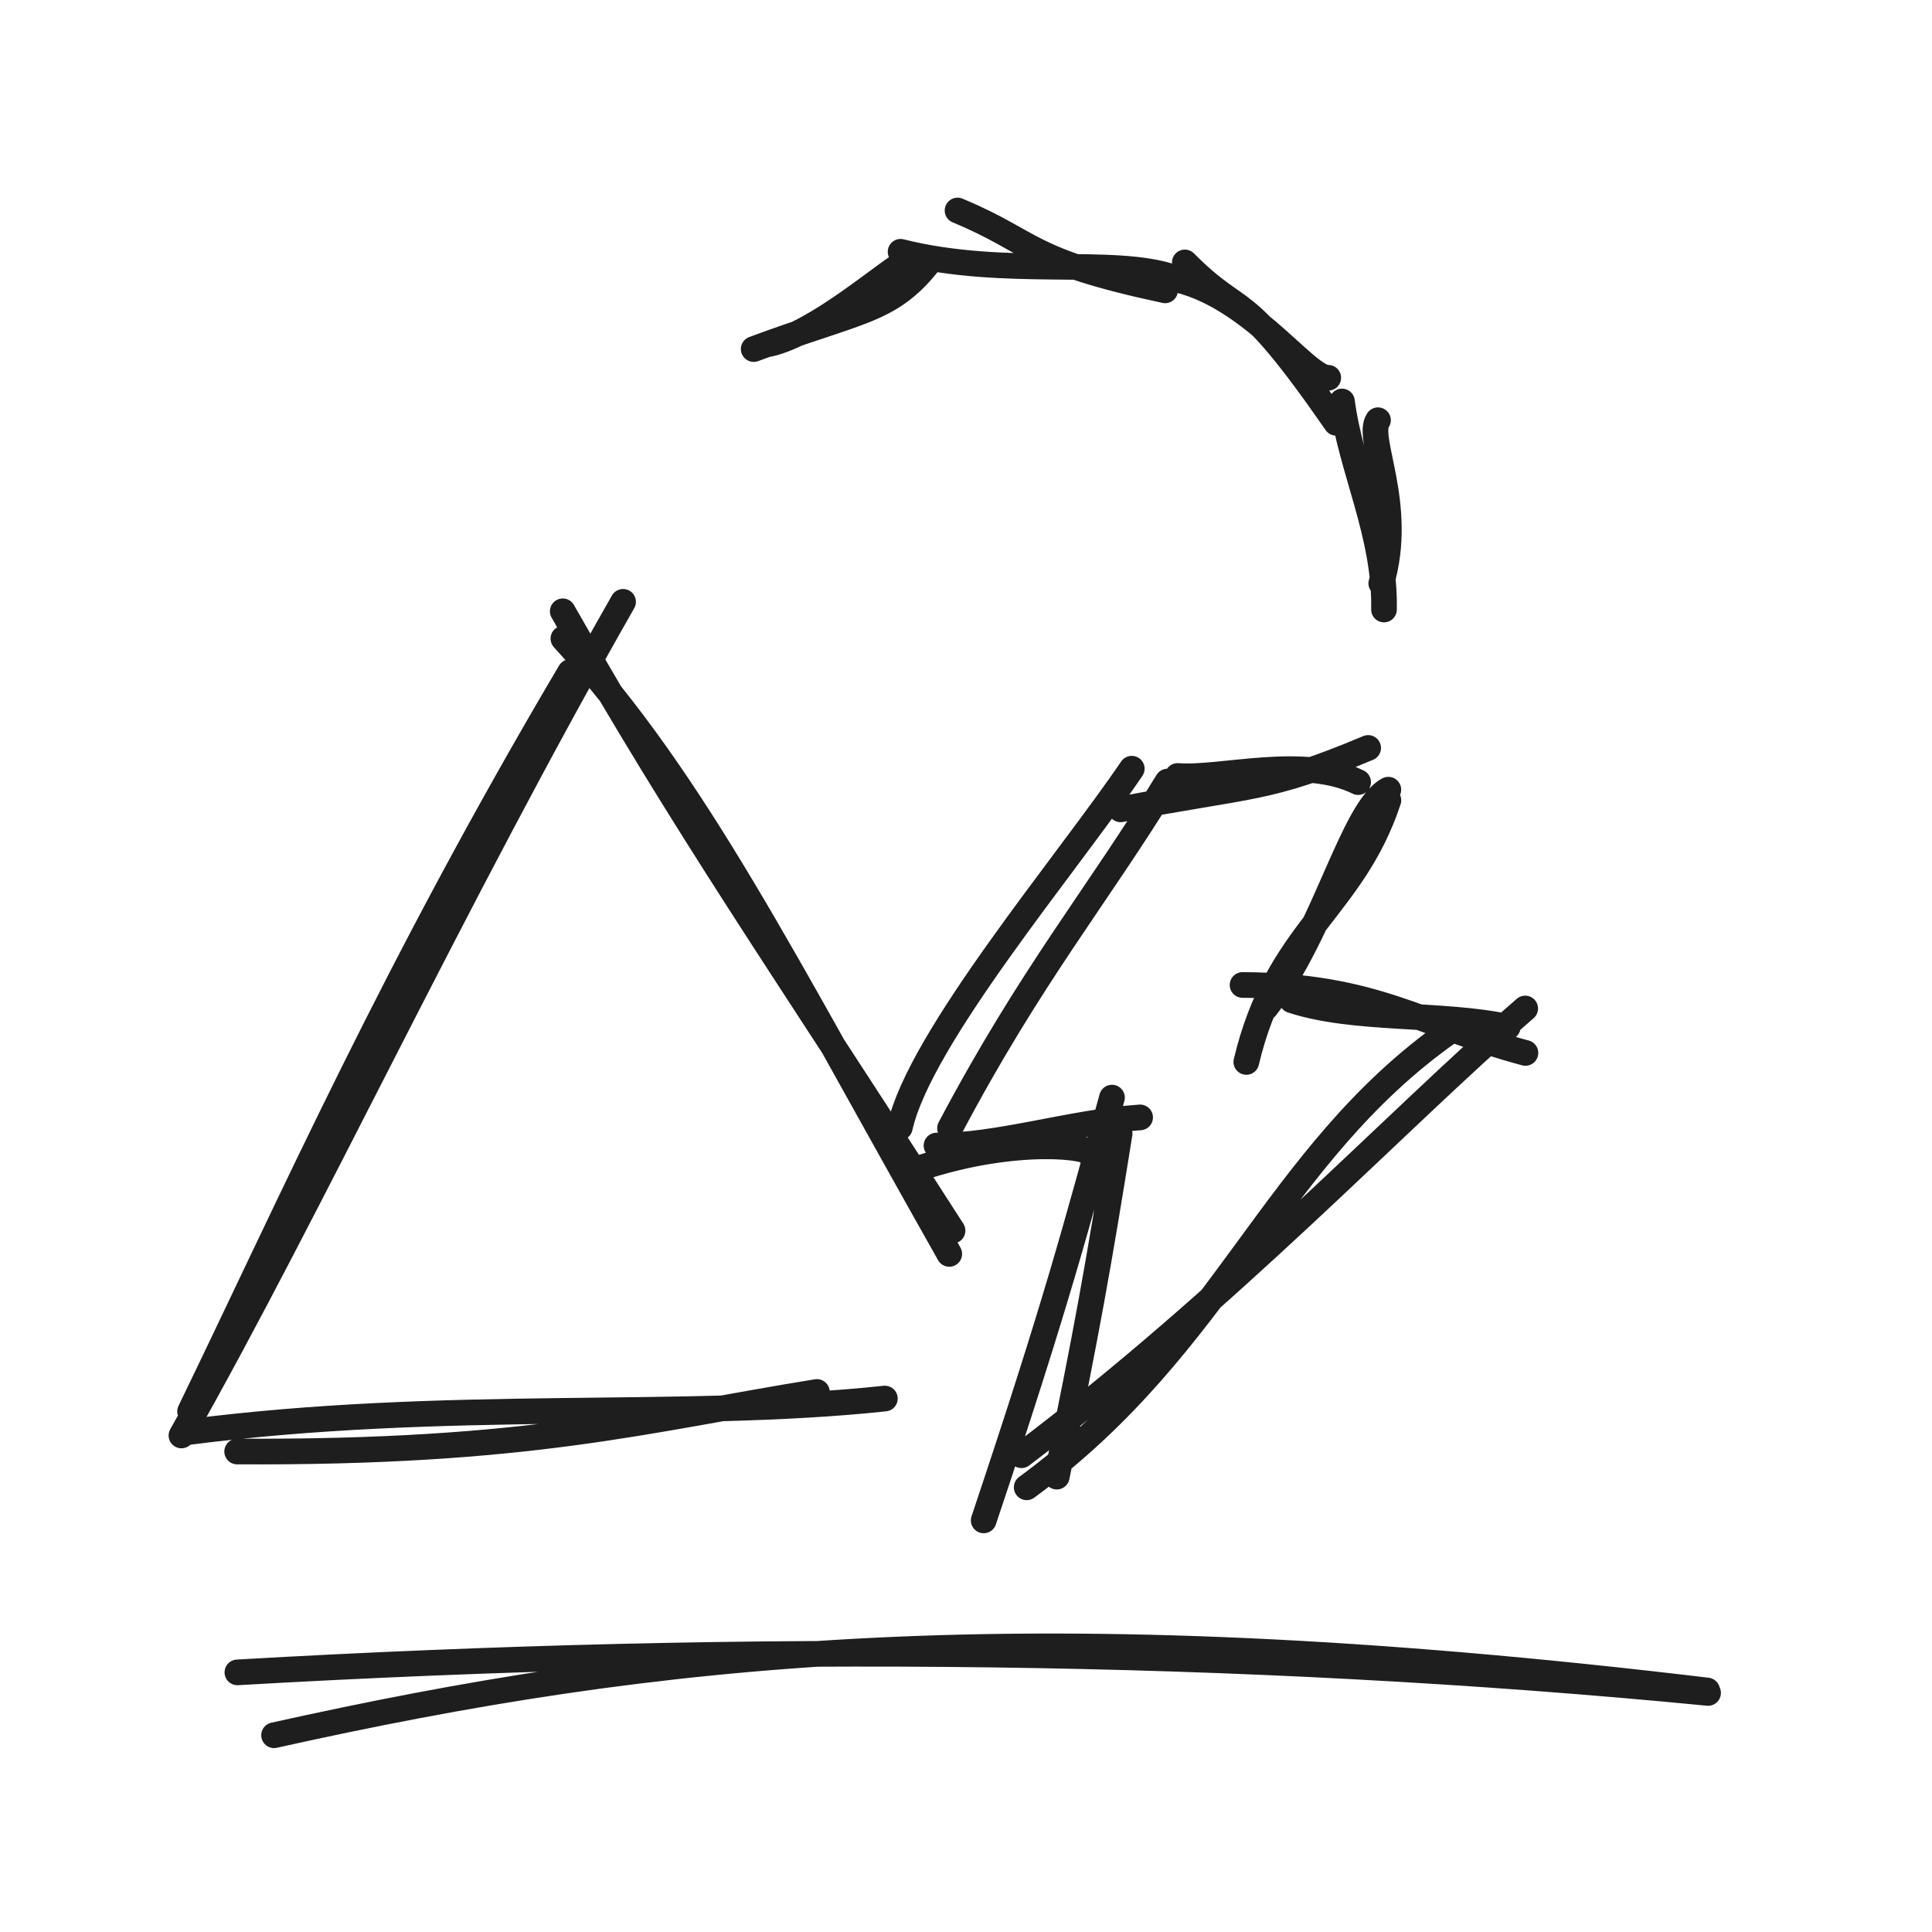
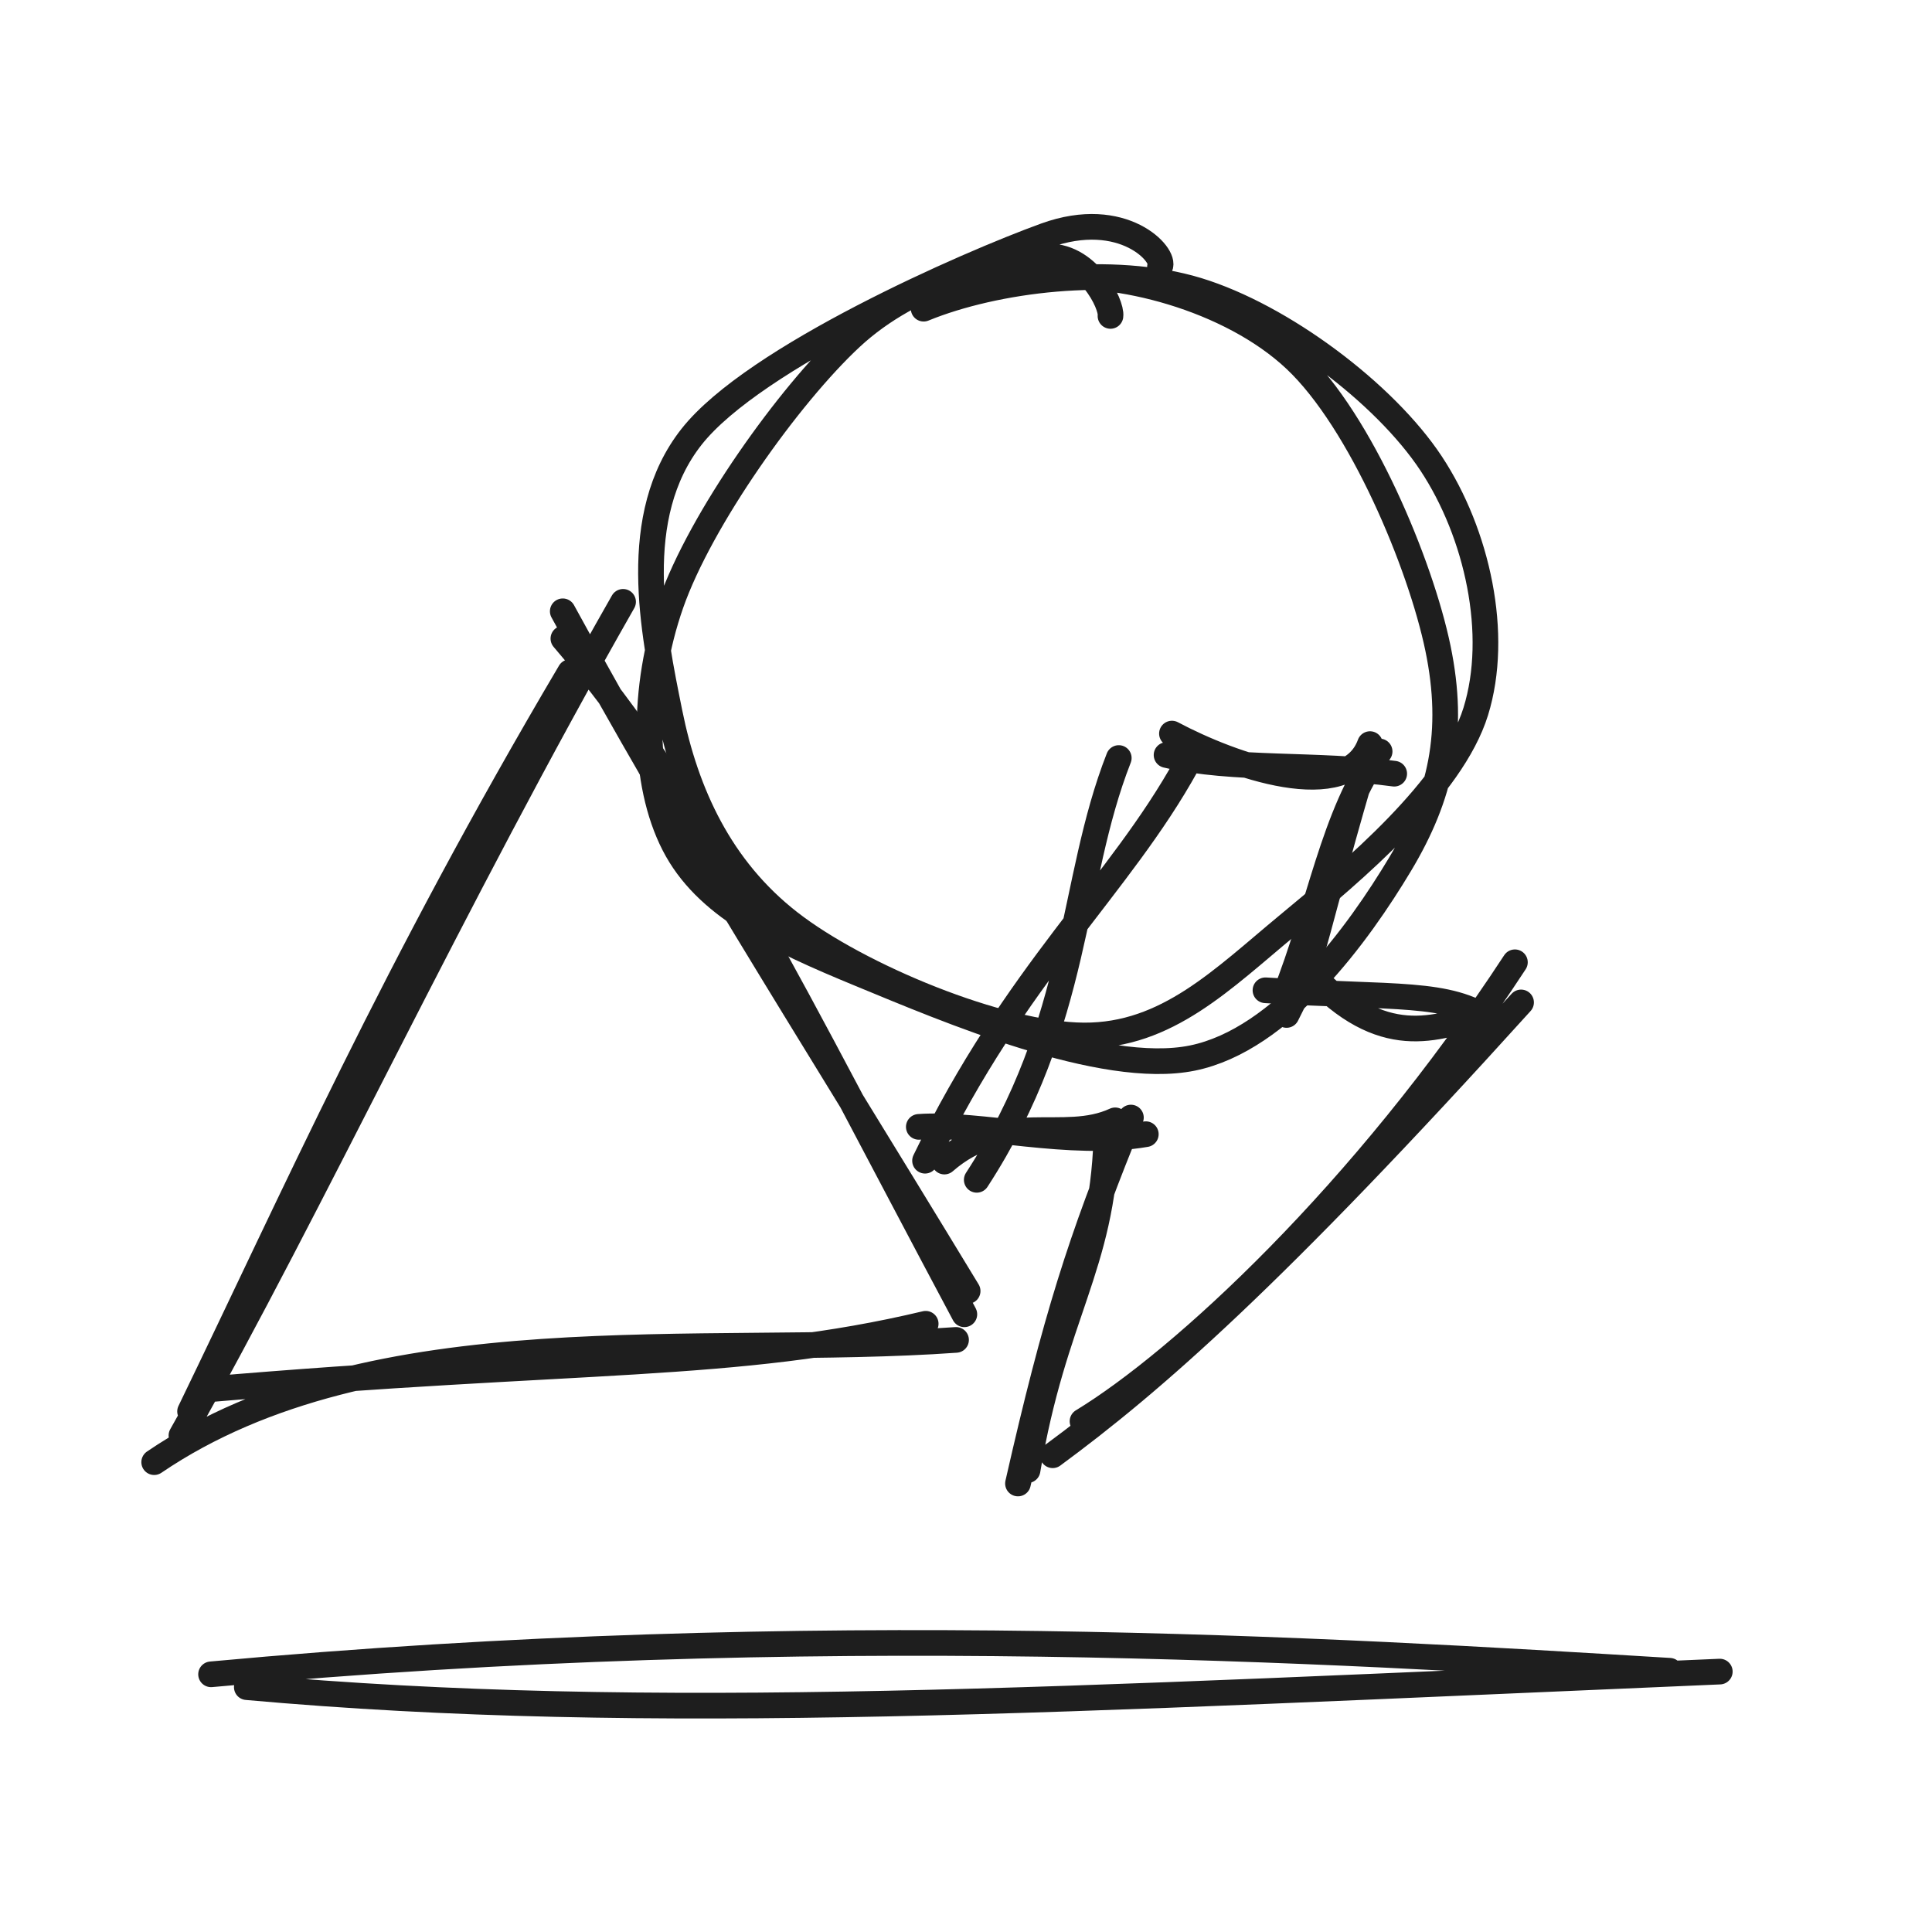
<svg xmlns="http://www.w3.org/2000/svg" width="128" height="128" viewBox="0 0 128 128" role="img">
-   <path d="M49.935 23.127 C56.906 20.532, 58.937 20.675, 61.523 17.411 M50.948 22.791 C54.163 22.077, 58.812 17.914, 60.01 17.352 M63.44 13.946 C68.623 16.105, 67.89 17.249, 77.191 19.237 M59.666 16.681 C66.621 18.434, 73.809 16.997, 77.741 18.382 M78.498 17.386 C82.465 21.372, 82.055 18.68, 88.526 28.013 M77.069 18.356 C82.536 19.05, 86.48 25.108, 88 25.029 M91.296 27.841 C90.468 29.02, 93.059 33.428, 91.513 38.647 M88.91 26.599 C89.491 31.062, 91.793 35.403, 91.693 40.382" stroke="#1e1e1e" stroke-width="1.7" fill="none" stroke-linecap="round" stroke-linejoin="round" />
-   <path d="M12.021 95.104 C20.673 79.798, 29.894 59.848, 41.281 39.873 M12.592 93.511 C19.439 79.384, 26.107 64.263, 37.769 44.53 M37.284 40.5 C45.507 54.964, 51.666 63.701, 63.109 81.533 M37.326 42.308 C46.121 51.935, 51.771 63.393, 62.891 83.075" stroke="#1e1e1e" stroke-width="1.7" fill="none" stroke-linecap="round" stroke-linejoin="round" />
-   <path d="M54.122 92.221 C42.717 94.067, 35.079 96.267, 15.712 96.167 M58.625 92.658 C45.1 94.101, 29.596 92.657, 12.286 94.9" stroke="#1e1e1e" stroke-width="1.7" fill="none" stroke-linecap="round" stroke-linejoin="round" />
-   <path d="M74.983 50.928 C70.714 57.219, 60.925 68.775, 59.618 74.692 M77.352 51.779 C72.652 59.455, 68.322 64.578, 62.941 74.747 M60.937 77.391 C67.307 75.279, 72.463 75.963, 72.222 76.476 M62.045 75.896 C65.993 75.968, 71.027 74.331, 75.536 74.031 M73.672 72.719 C71.309 81.228, 70.073 86.11, 65.172 100.73 M74.178 75.098 C72.8 83.709, 71.979 88.343, 70.014 97.831 M68.021 98.538 C81.127 88.94, 84.287 76.598, 96.03 68.334 M67.673 96.413 C81.486 85.972, 92.374 74.355, 101.049 66.815 M101.064 69.759 C94.186 67.933, 91.168 65.294, 82.322 65.257 M99.896 68.036 C95.544 67.092, 89.729 67.632, 85.593 66.272 M82.572 70.357 C84.611 61.72, 89.619 60.18, 91.985 53.021 M83.869 66.743 C87.755 61.757, 89.597 53.581, 91.981 52.318 M90.644 49.553 C83.807 52.425, 82.956 51.944, 74.245 53.622 M89.98 51.817 C86.352 50.023, 80.904 51.634, 78.021 51.41" stroke="#1e1e1e" stroke-width="1.7" fill="none" stroke-linecap="round" stroke-linejoin="round" />
-   <path d="M18.158 114.964 C43.368 109.362, 67.862 106.574, 113.106 111.999 M15.728 110.799 C49.957 108.833, 82.354 109.167, 113.165 112.162" stroke="#1e1e1e" stroke-width="1.7" fill="none" stroke-linecap="round" stroke-linejoin="round" />
+   <path d="M61.194 20.451 C65.919 18.515, 73.73 17.525, 79.333 19.234 C84.936 20.942, 91.74 26.051, 94.813 30.702 C97.886 35.353, 99.352 42.043, 97.772 47.14 C96.191 52.237, 89.655 57.709, 85.329 61.286 C81.002 64.863, 77.318 68.633, 71.814 68.603 C66.309 68.573, 56.875 64.672, 52.3 61.106 C47.724 57.54, 45.443 52.57, 44.363 47.208 C43.282 41.846, 41.668 34.203, 45.818 28.937 C49.967 23.671, 64.085 17.489, 69.258 15.612 C74.43 13.734, 77.277 16.928, 76.853 17.672 M69.222 18.392 C73.893 17.817, 81.483 19.736, 85.824 23.828 C90.165 27.92, 94.111 37.371, 95.267 42.943 C96.422 48.515, 95.469 52.736, 92.757 57.262 C90.045 61.788, 84.955 68.888, 78.996 70.1 C73.037 71.312, 62.725 66.895, 57.002 64.535 C51.278 62.175, 46.744 60.028, 44.653 55.94 C42.562 51.851, 42.499 45.602, 44.454 40.005 C46.41 34.408, 52.262 26.191, 56.385 22.357 C60.507 18.523, 66.327 17.238, 69.191 17 C72.056 16.763, 73.682 20.187, 73.572 20.931" stroke="#1e1e1e" stroke-width="1.7" fill="none" stroke-linecap="round" stroke-linejoin="round" />
+   <path d="M12.021 95.104 C20.673 79.798, 29.894 59.848, 41.281 39.873 M12.592 93.511 C19.439 79.384, 26.107 64.263, 37.769 44.53 M37.284 40.5 C45.823 56.139, 52.271 66.034, 64.109 85.533 M37.326 42.308 C46.462 52.974, 52.375 65.485, 63.891 87.075 M63.341 88.772 C46.513 89.975, 24.802 86.959, 10.215 96.872 M61.33 87.703 C48.711 90.709, 38.523 89.922, 13.416 92.08" stroke="#1e1e1e" stroke-width="1.7" fill="none" stroke-linecap="round" stroke-linejoin="round" />
+   <path d="M74.122 50.221 C70.878 58.494, 71.58 67.596, 64.712 78.167 M78.625 50.658 C74.156 58.755, 67.287 64.457, 61.286 76.9 M62.568 76.957 C66.578 73.464, 70.423 75.823, 73.884 74.225 M60.873 74.658 C64.939 74.366, 70.843 76.015, 75.913 75.143 M73.296 75.439 C73.024 83.965, 69.81 87.058, 68.079 97.401 M74.926 74.041 C71.621 82.065, 69.923 87.368, 67.443 98.286 M71.719 94.165 C78.241 90.202, 90.319 79.112, 100.367 63.753 M69.743 96.414 C76.343 91.554, 84.288 84.644, 100.775 66.413 M98.513 67.121 C95.065 68.184, 91.597 69.587, 86.86 64.513 M98.801 67.63 C95.852 65.646, 92.595 66.149, 83.84 65.609 M85.237 67.244 C87.199 63.449, 87.015 61.893, 90.751 49.375 M85.104 65.986 C87.395 60.268, 88.346 53.881, 91.404 49.786 M90.766 49.299 C89.251 53.454, 81.641 50.727, 77.644 48.602 M92.37 51.259 C87.363 50.57, 81.668 51.056, 77.287 50.022" stroke="#1e1e1e" stroke-width="1.7" fill="none" stroke-linecap="round" stroke-linejoin="round" />
+   <path d="M13.983 110.928 C54.044 107.218, 88.302 109.335, 110.618 110.692 M16.352 111.779 C43.221 114.187, 70.133 112.615, 113.941 110.747" stroke="#1e1e1e" stroke-width="1.7" fill="none" stroke-linecap="round" stroke-linejoin="round" />
</svg>
